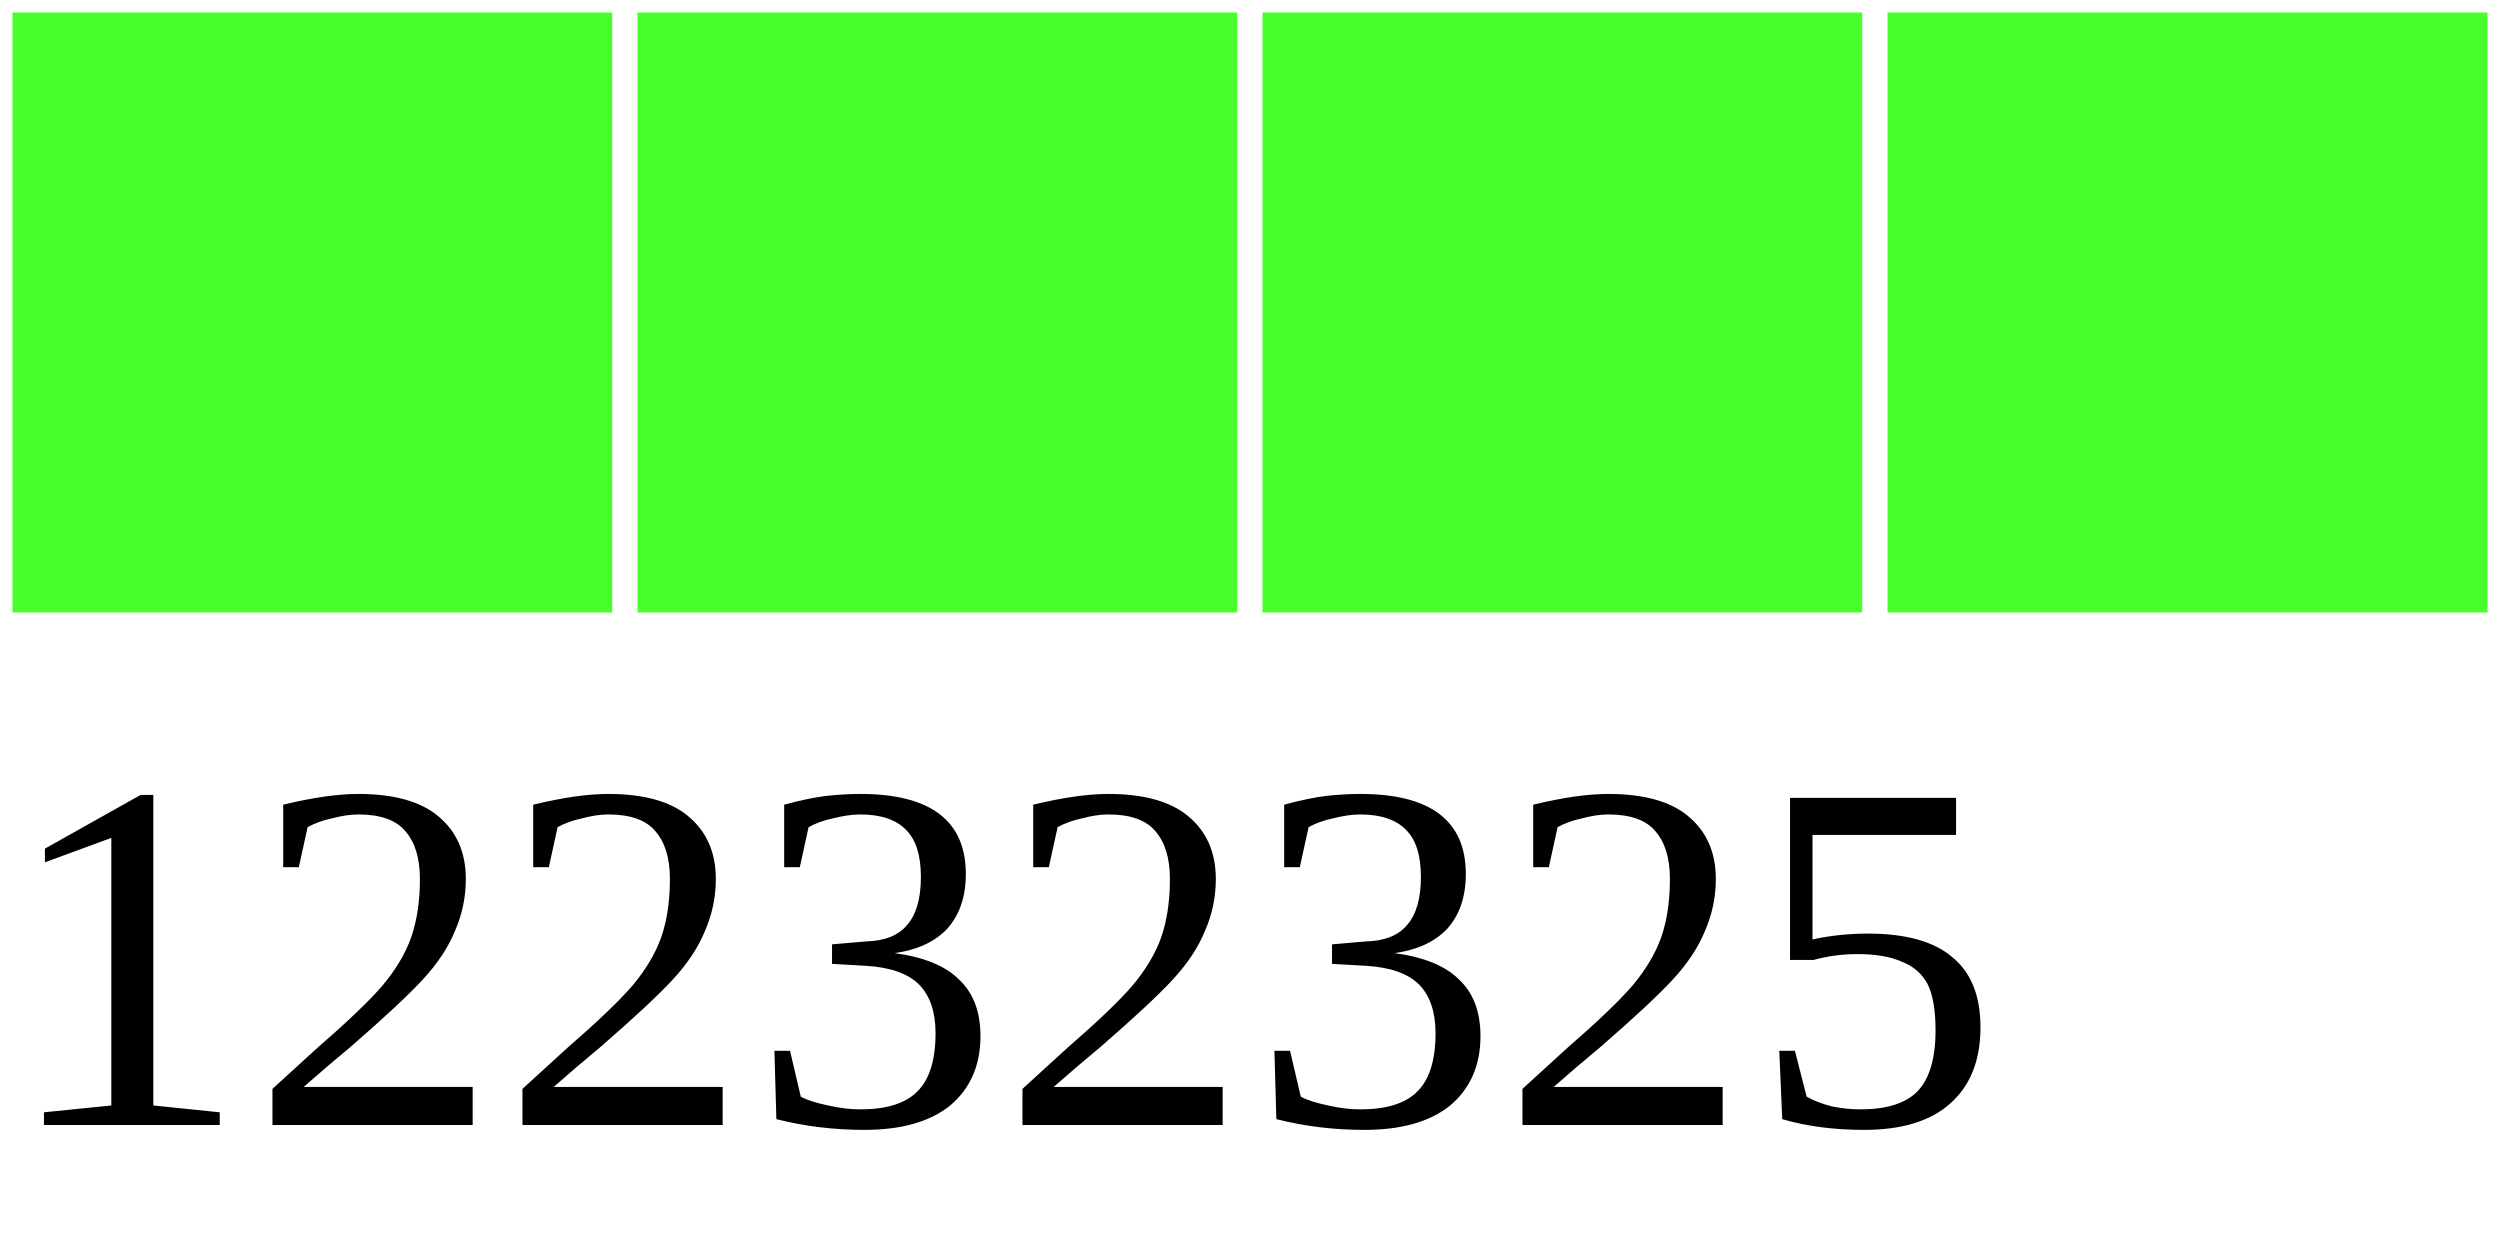
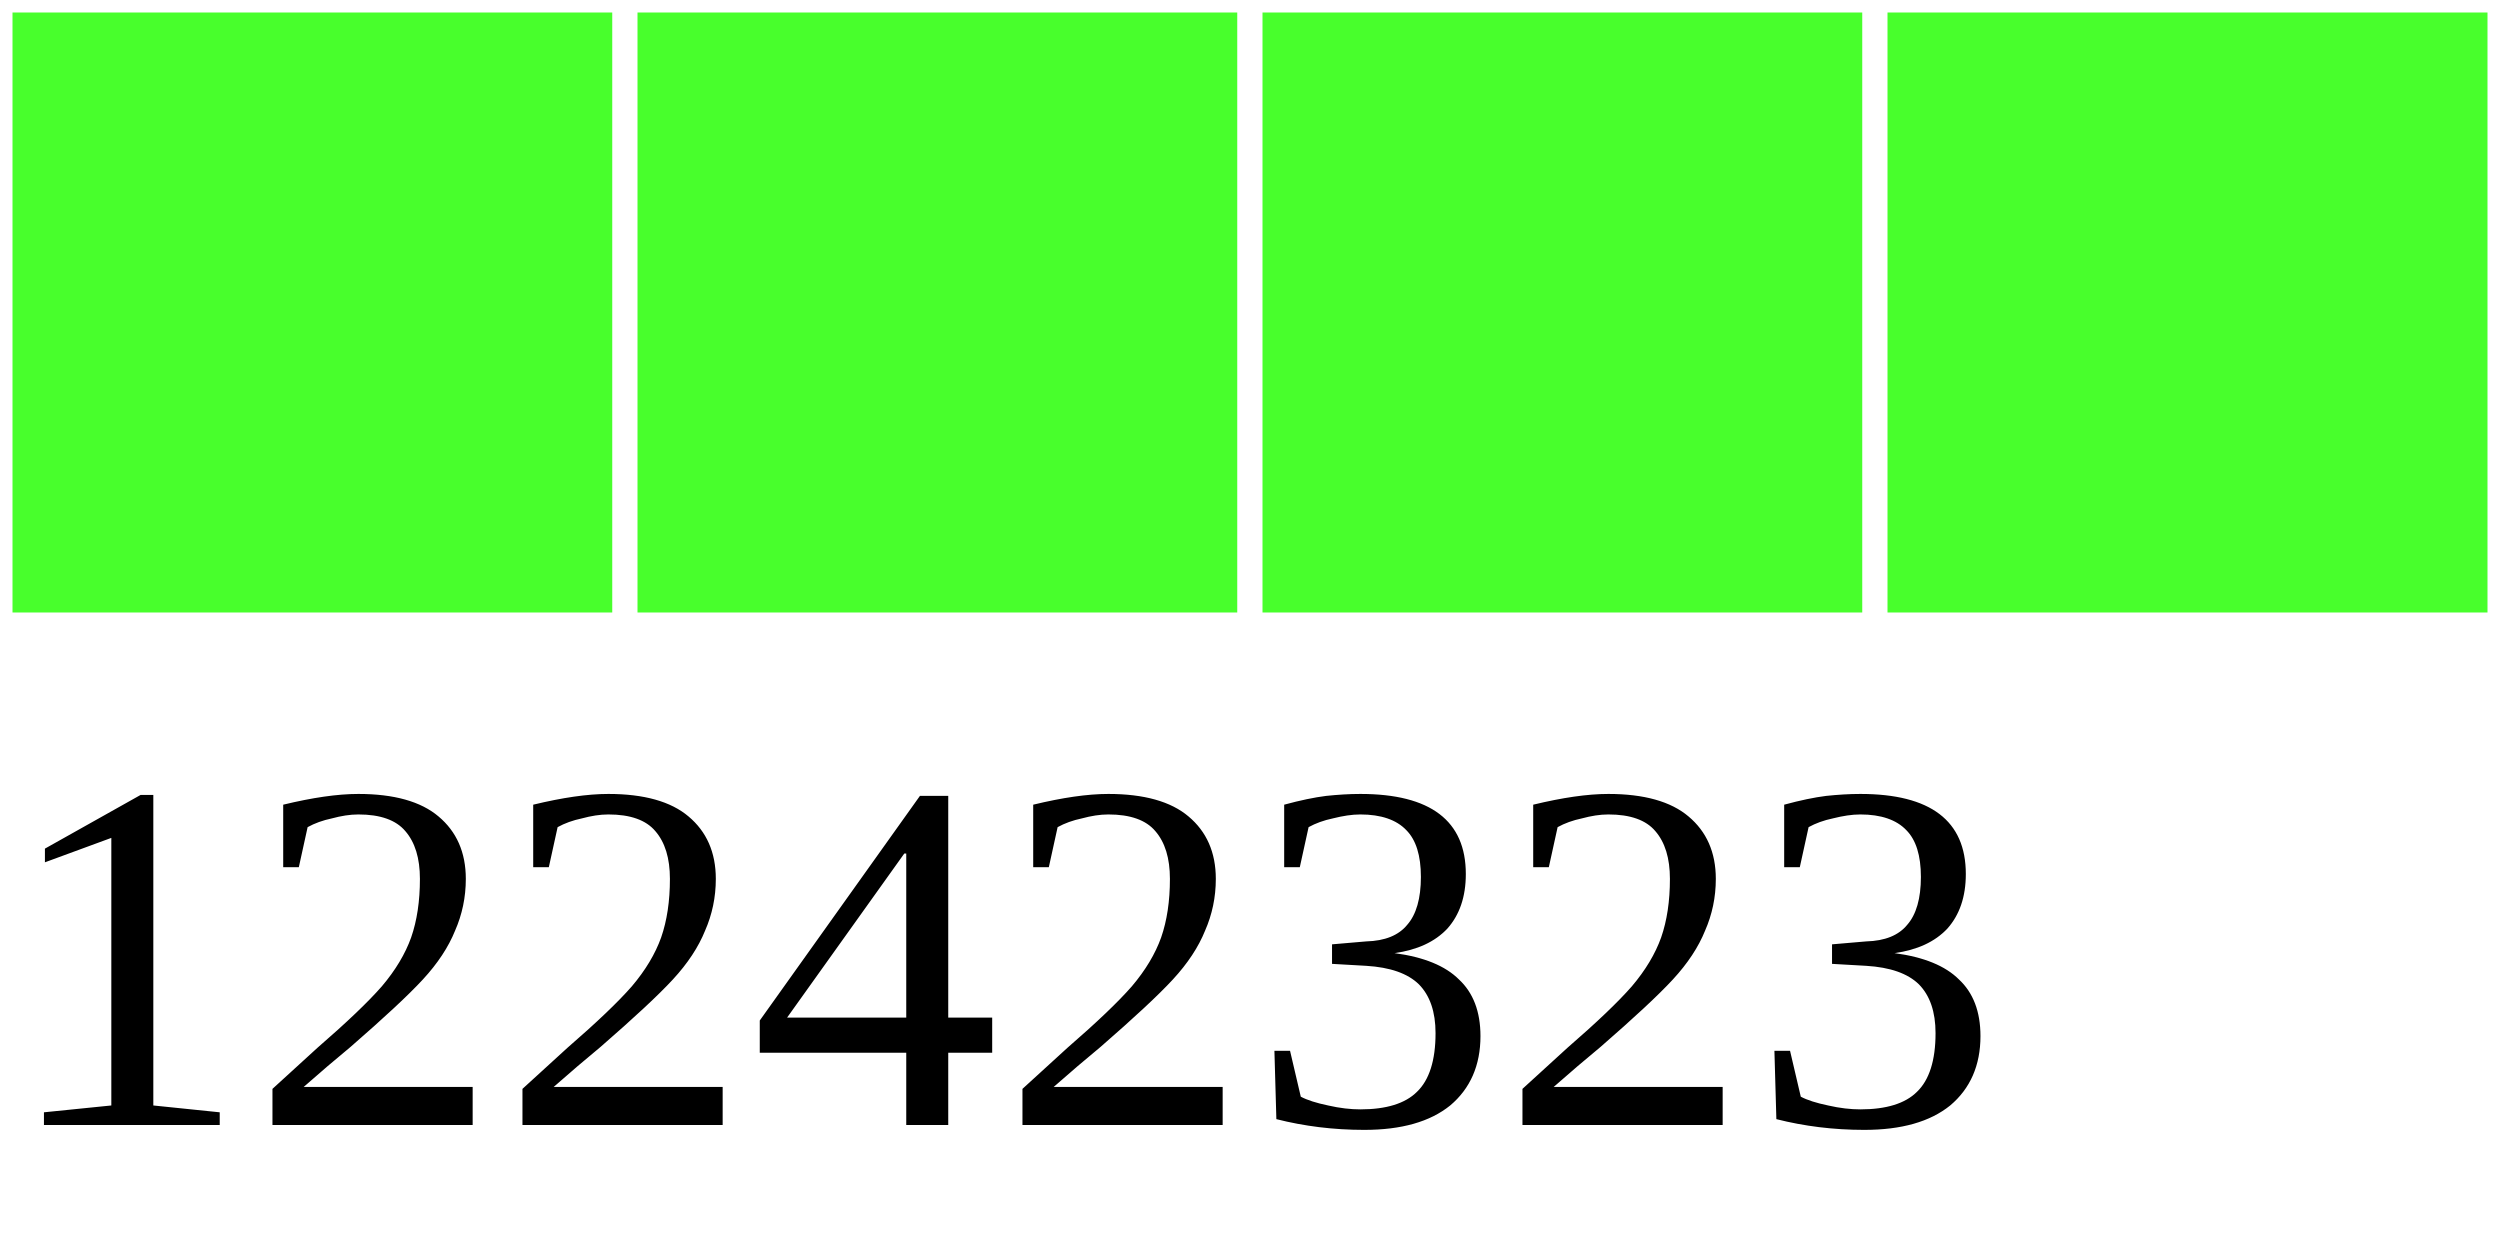
<svg xmlns="http://www.w3.org/2000/svg" width="40" height="20">
  <g>
    <rect width="10" height="10" style="fill:#48FF2C;stroke-width:0.4;stroke:rgb(255,255,255)" x="0" />
    <rect width="10" height="10" style="fill:#48FF2C;stroke-width:0.4;stroke:rgb(255,255,255)" x="10" />
    <rect width="10" height="10" style="fill:#48FF2C;stroke-width:0.4;stroke:rgb(255,255,255)" x="20" />
    <rect width="10" height="10" style="fill:#48FF2C;stroke-width:0.4;stroke:rgb(255,255,255)" x="30" />
-     <text x="0" y="18" fill="black" font-size="8">12232325</text>
+     <text x="0" y="18" fill="black" font-size="8">12242323</text>
  </g>
</svg>
